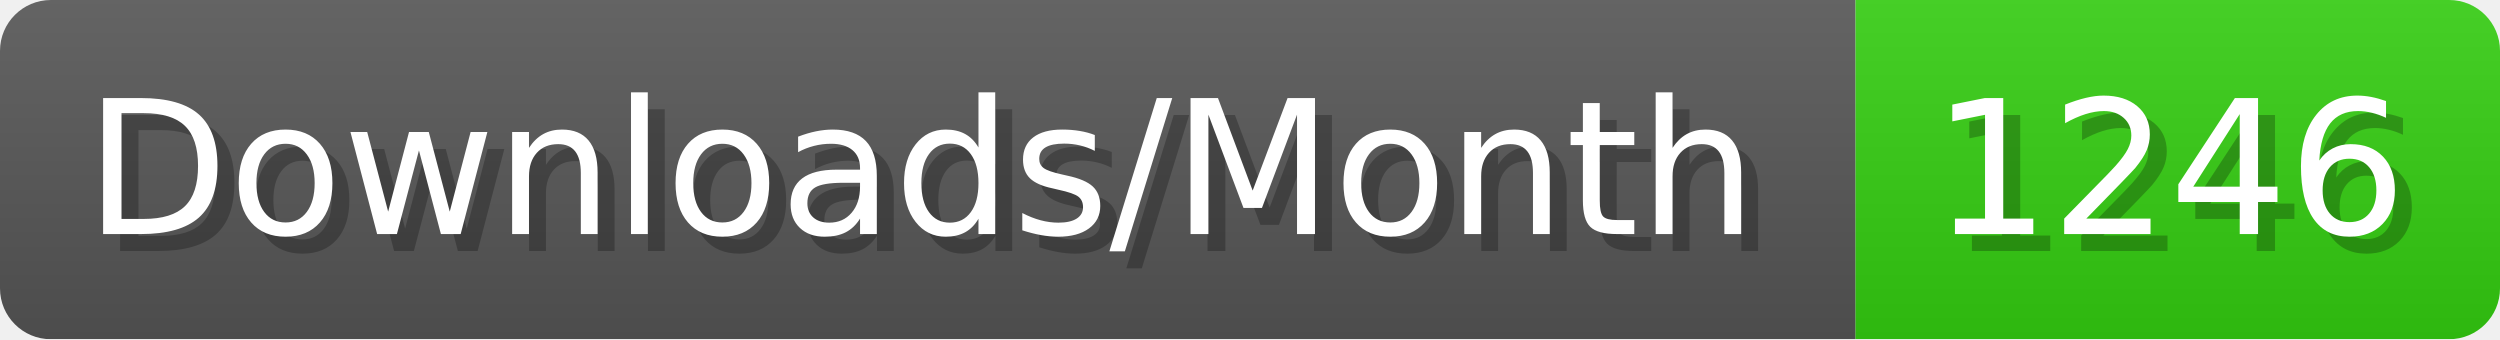
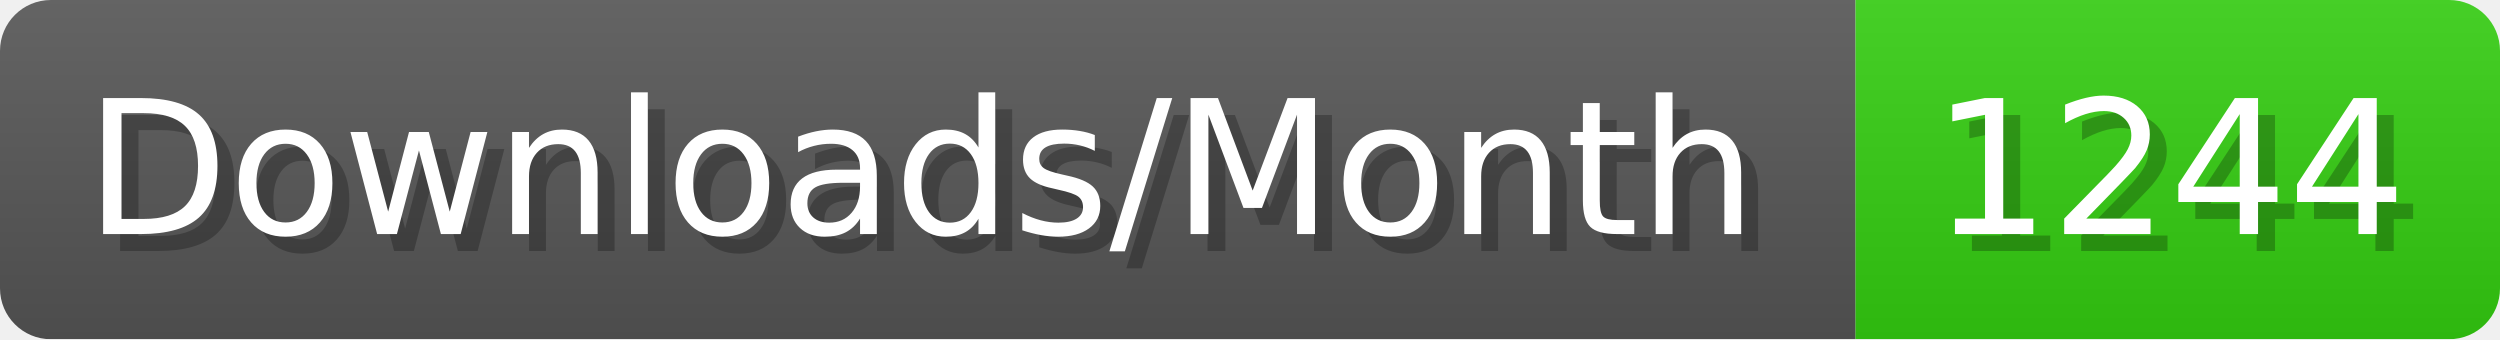
- <svg xmlns="http://www.w3.org/2000/svg" width="147.4" height="20" viewBox="0 0 1474 200" role="img" aria-label="Downloads/Month: 1246">
+ <svg xmlns="http://www.w3.org/2000/svg" width="147.4" height="20" viewBox="0 0 1474 200" role="img" aria-label="Downloads/Month: 1244">
  <linearGradient id="YlXUI" x2="0" y2="100%">
    <stop offset="0" stop-opacity=".1" stop-color="#EEE" />
    <stop offset="1" stop-opacity=".1" />
  </linearGradient>
  <mask id="JHhop">
    <rect width="1474" height="200" rx="30" fill="#FFF" />
  </mask>
  <g mask="url(#JHhop)">
    <rect width="1094" height="200" fill="#555" />
    <rect width="380" height="200" fill="#3C1" x="1094" />
    <rect width="1474" height="200" fill="url(#YlXUI)" />
  </g>
  <g aria-hidden="true" fill="#fff" text-anchor="start" font-family="Verdana,DejaVu Sans,sans-serif" font-size="110">
    <text x="60" y="148" textLength="994" fill="#000" opacity="0.25">Downloads/Month</text>
    <text x="50" y="138" textLength="994">Downloads/Month</text>
-     <text x="1149" y="148" textLength="280" fill="#000" opacity="0.25">1246</text>
-     <text x="1139" y="138" textLength="280">1246</text>
+     <text x="1149" y="148" textLength="280" fill="#000" opacity="0.25">1244</text>
+     <text x="1139" y="138" textLength="280">1244</text>
  </g>
</svg>
